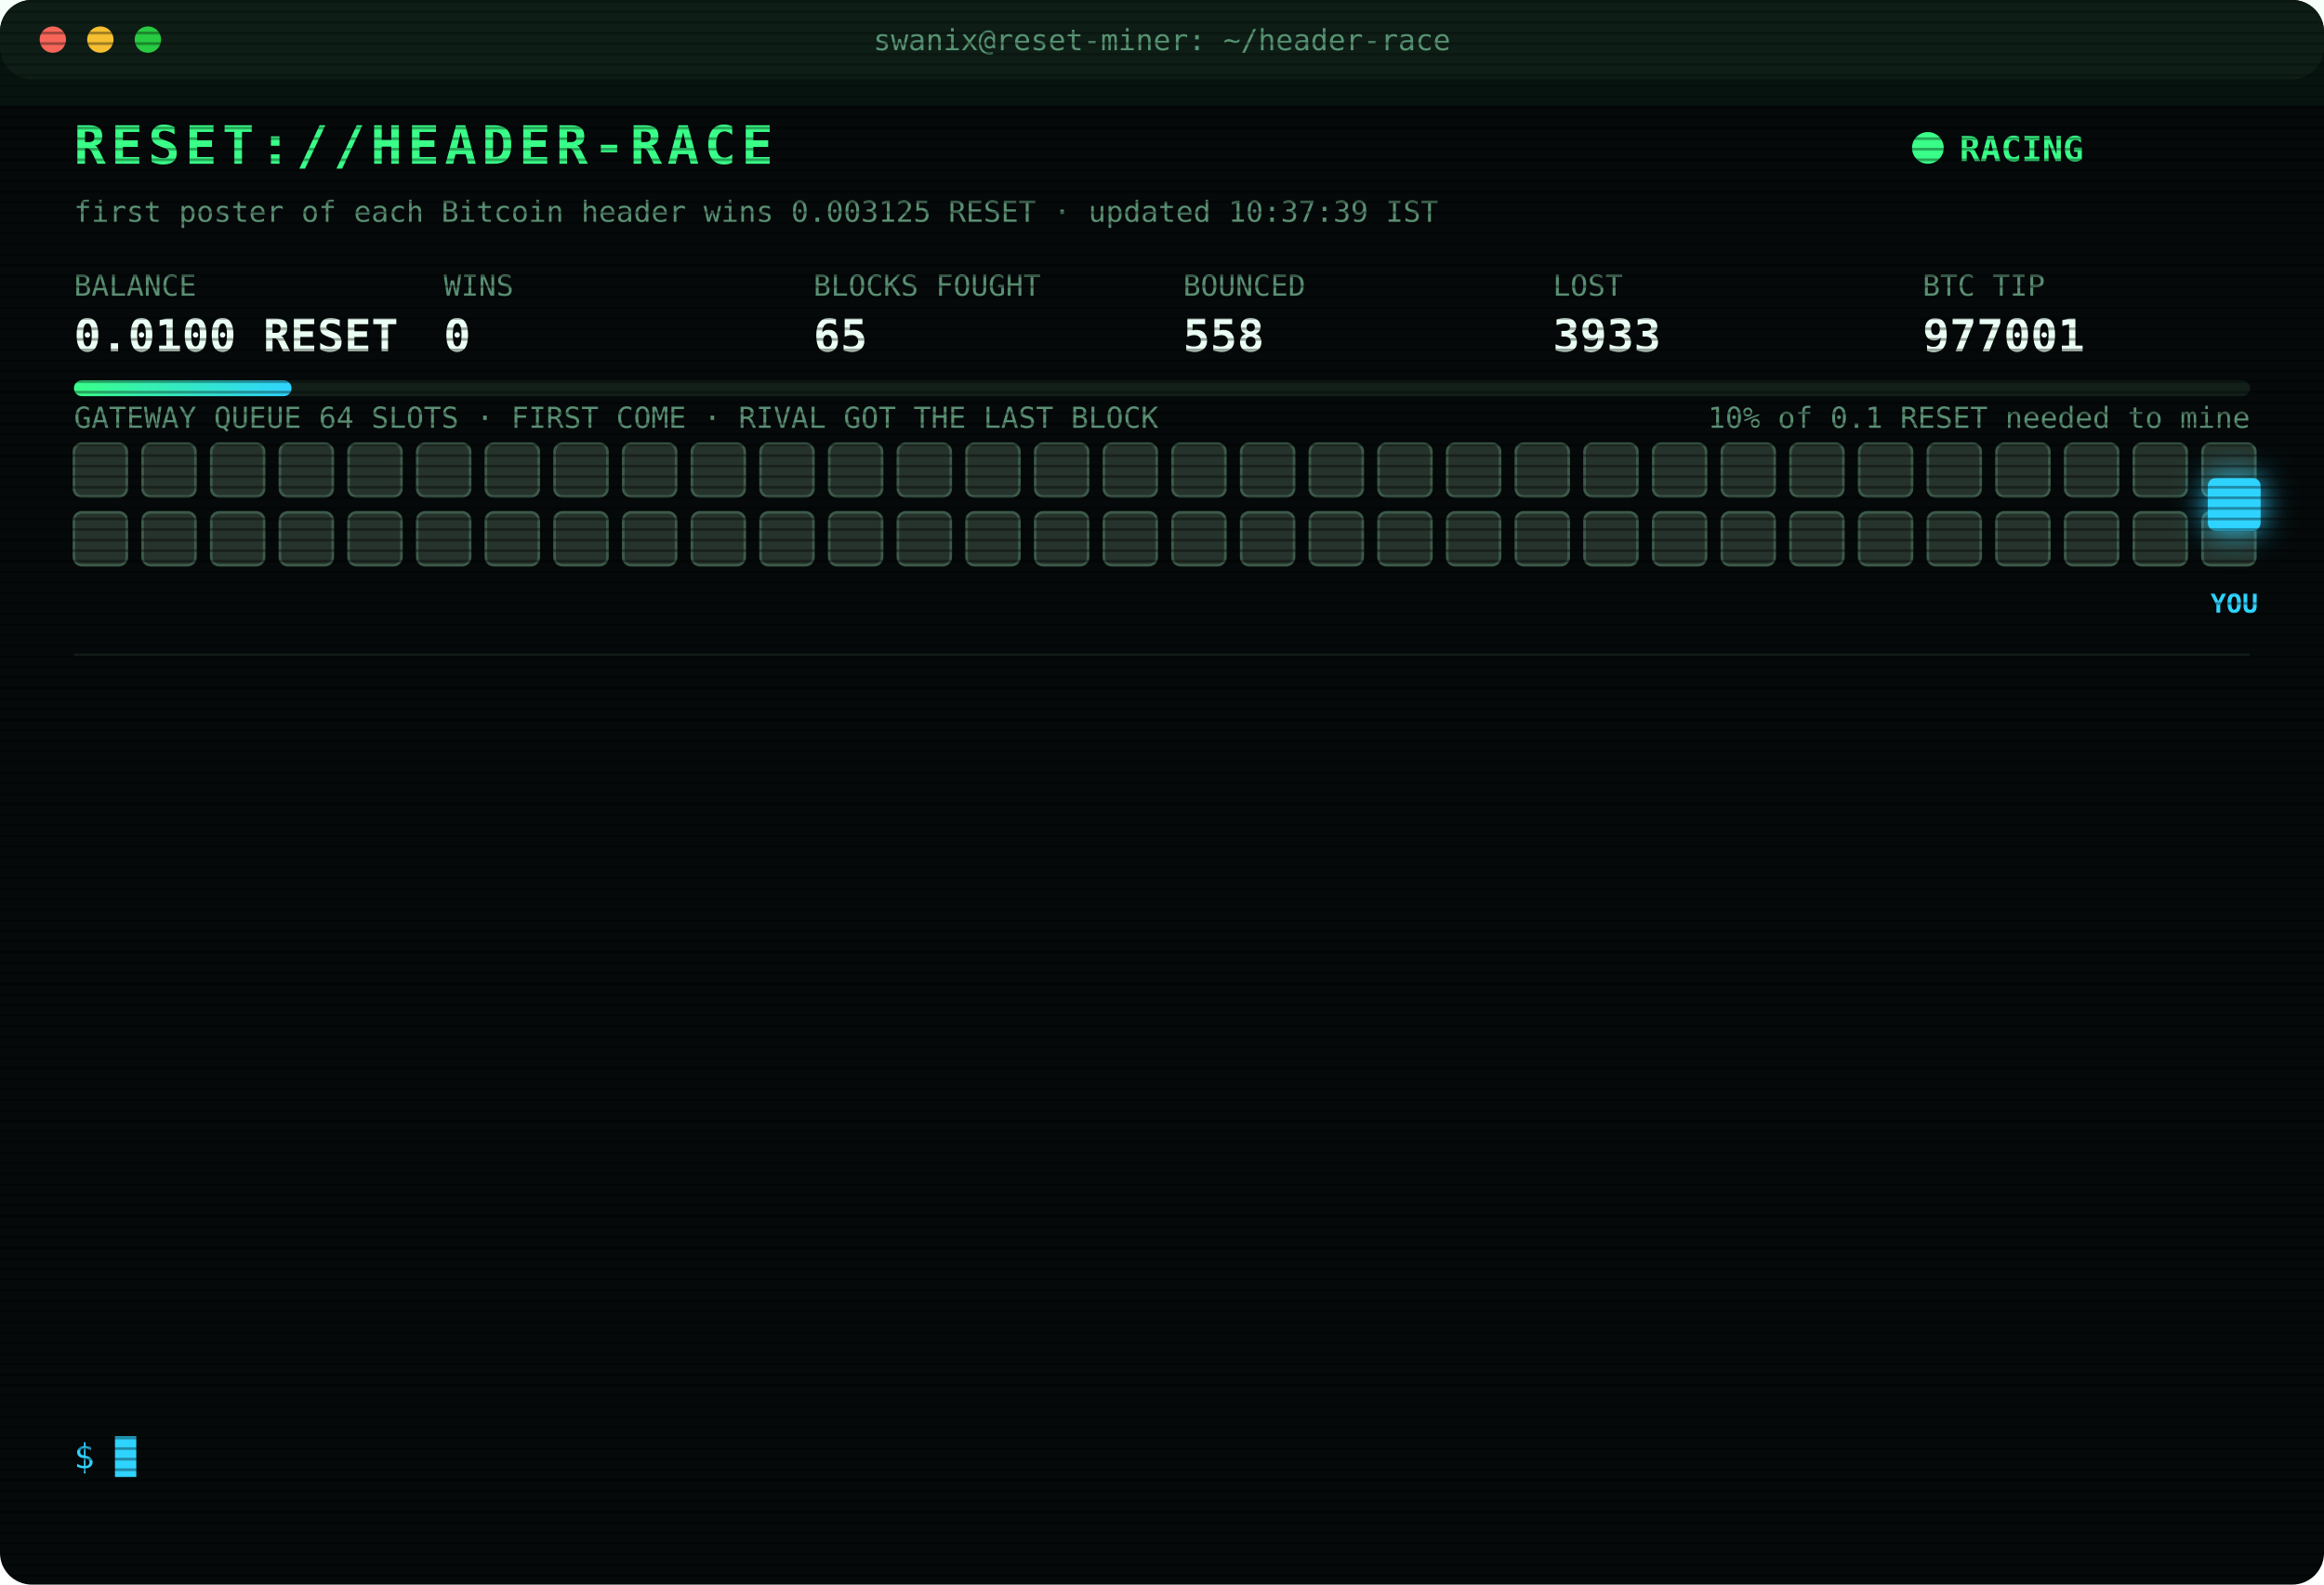
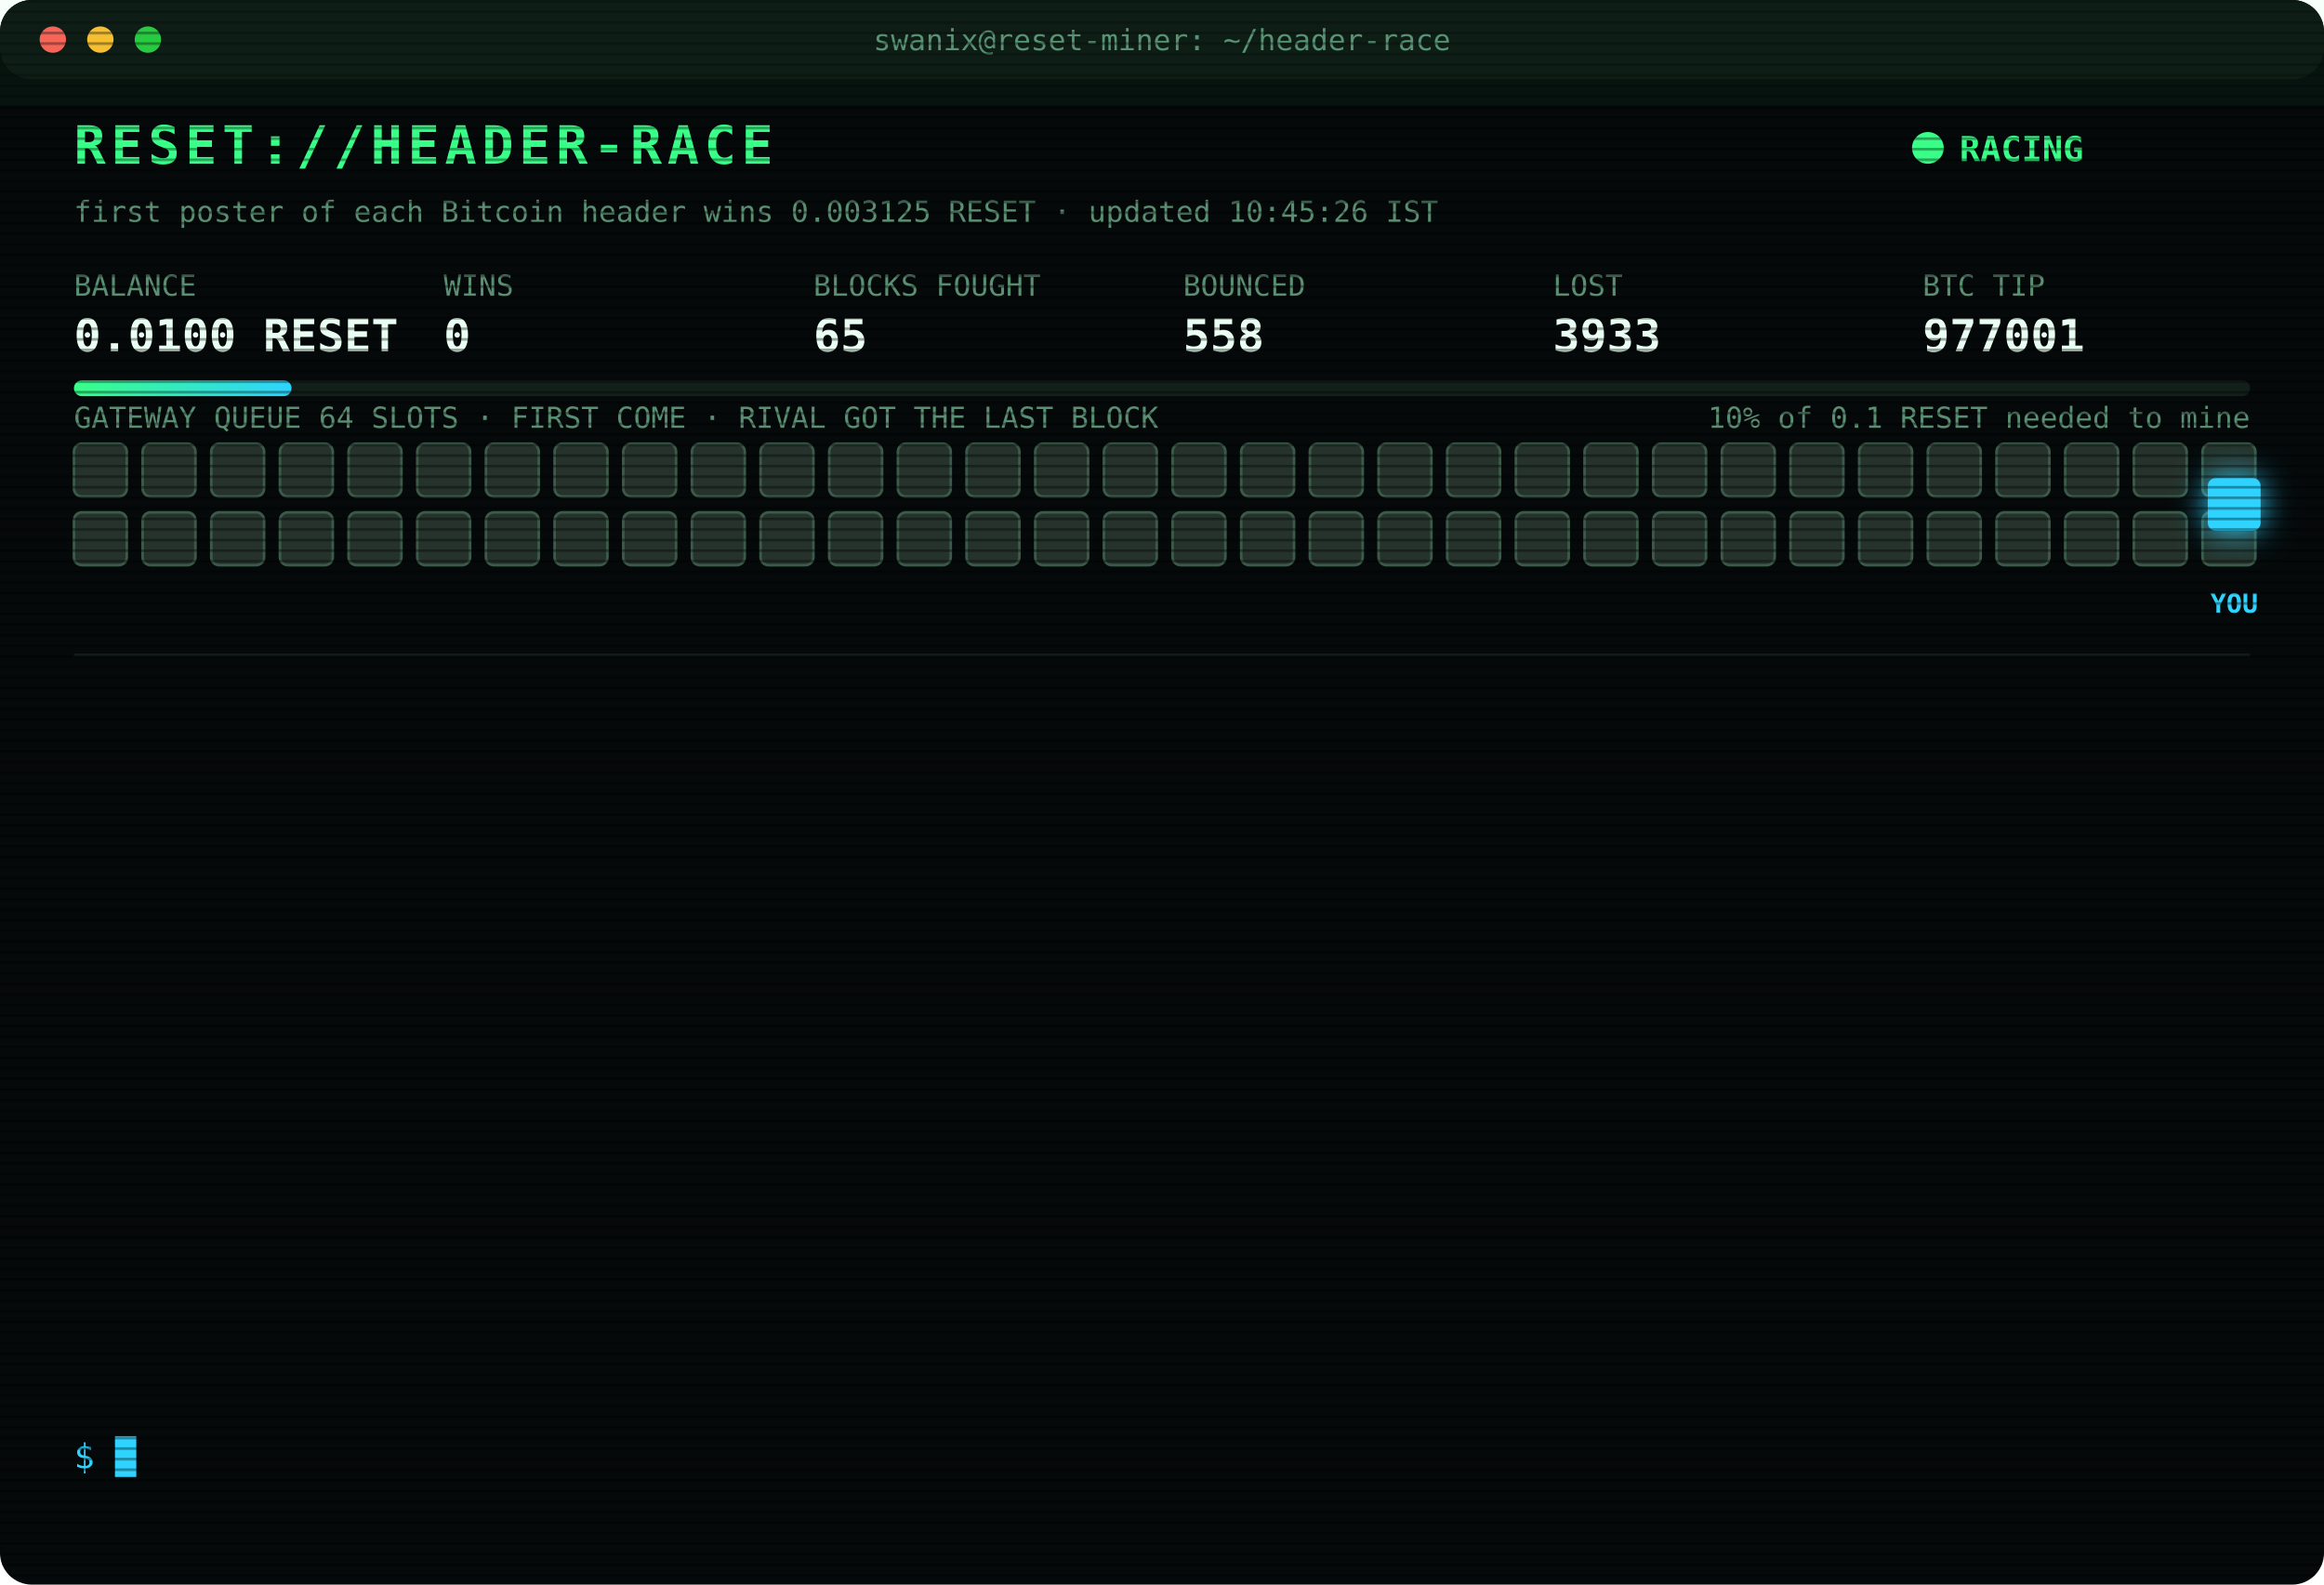
<svg xmlns="http://www.w3.org/2000/svg" width="880" height="600" viewBox="0 0 880 600" font-family="ui-monospace,SFMono-Regular,Menlo,Consolas,monospace">
  <style>
text{font-size:13px;fill:#7CFFB2}
.title{font-size:20px;font-weight:700;fill:#39FF88;letter-spacing:2px;animation:glitch 3s infinite steps(1)}
.sub{fill:#2fd3ff}.k{fill:#5a8f73;font-size:11px}.v{font-size:17px;font-weight:700;fill:#eafff3}
.ts{fill:#3f6b56}.boot{fill:#2fd3ff}.dim{fill:#5a8f73}.bad{fill:#ff4d6d}.warn{fill:#ffd23f}.mag{fill:#ff5cf0}.win{fill:#39FF88;font-weight:700}
.tag{font-size:10px;fill:#2fd3ff;font-weight:700}
.rival{fill:#26332c;stroke:#3c5a49;animation:jam 1.2s infinite alternate}
.idle{fill:#141c18;stroke:#22302a;animation:breathe 4s infinite}
.me{fill:#2fd3ff;filter:drop-shadow(0 0 6px #2fd3ff)}
.hover{animation:nudge 1.1s infinite ease-in-out}.bounce{animation:kick 1.4s infinite}
.ln{opacity:0;animation:in .4s forwards}
.cur{animation:blink 1s infinite steps(1)}
.scan{animation:scan 6s infinite linear}
.led{animation:blink 1.4s infinite}
@keyframes in{from{opacity:0;transform:translateX(-6px)}to{opacity:1;transform:none}}
@keyframes blink{50%{opacity:0}}
@keyframes jam{to{fill:#33463b}}
@keyframes breathe{50%{opacity:.4}}
@keyframes nudge{50%{transform:translateX(-10px)}}
@keyframes kick{0%,100%{transform:none}30%{transform:translateX(-14px)}55%{transform:translateX(10px) translateY(-6px)}}
@keyframes glitch{0%,92%{transform:none}93%{transform:translateX(2px);fill:#ff4d6d}95%{transform:translateX(-2px);fill:#2fd3ff}97%{transform:none}}
@keyframes scan{from{transform:translateY(-40px)}to{transform:translateY(600px)}}
</style>
  <defs>
    <pattern id="sl" width="4" height="4" patternUnits="userSpaceOnUse">
      <rect width="4" height="1" fill="#000" opacity=".35" />
    </pattern>
    <linearGradient id="bar">
      <stop offset="0" stop-color="#39FF88" />
      <stop offset="1" stop-color="#2fd3ff" />
    </linearGradient>
  </defs>
  <rect width="880" height="600" rx="12" fill="#05090a" />
  <rect width="880" height="30" rx="12" fill="#0d1512" />
  <circle cx="20" cy="15" r="5" fill="#ff5f57" />
  <circle cx="38" cy="15" r="5" fill="#febc2e" />
  <circle cx="56" cy="15" r="5" fill="#28c840" />
  <text x="440" y="19" text-anchor="middle" class="k">swanix@reset-miner: ~/header-race</text>
  <text x="28" y="62" class="title">RESET://HEADER-RACE</text>
  <circle class="led" cx="730" cy="56" r="6" fill="#39FF88" />
  <text x="742" y="61" class="win">RACING</text>
-   <text x="28" y="84" class="k">first poster of each Bitcoin header wins 0.003125 RESET · updated 10:37:39 IST</text>
+   <text x="28" y="84" class="k">first poster of each Bitcoin header wins 0.003125 RESET · updated 10:45:26 IST</text>
  <text x="28" y="112" class="k">BALANCE</text>
  <text x="28" y="133" class="v">0.0100 RESET</text>
  <text x="168" y="112" class="k">WINS</text>
  <text x="168" y="133" class="v">0</text>
  <text x="308" y="112" class="k">BLOCKS FOUGHT</text>
  <text x="308" y="133" class="v">65</text>
  <text x="448" y="112" class="k">BOUNCED</text>
  <text x="448" y="133" class="v">558</text>
  <text x="588" y="112" class="k">LOST</text>
  <text x="588" y="133" class="v">3933</text>
  <text x="728" y="112" class="k">BTC TIP</text>
  <text x="728" y="133" class="v">977001</text>
  <rect x="28" y="144" width="824" height="6" rx="3" fill="#13201a" />
  <rect x="28" y="144" width="82.4" height="6" rx="3" fill="url(#bar)" />
  <text x="852" y="162" text-anchor="end" class="k">10% of 0.1 RESET needed to mine</text>
  <text x="28" y="162" class="k">GATEWAY QUEUE 64 SLOTS · FIRST COME · RIVAL GOT THE LAST BLOCK</text>
  <rect class="rival" x="28" y="168" width="20" height="20" rx="3" style="animation-delay:0.00s" />
  <rect class="rival" x="54" y="168" width="20" height="20" rx="3" style="animation-delay:0.05s" />
  <rect class="rival" x="80" y="168" width="20" height="20" rx="3" style="animation-delay:0.10s" />
  <rect class="rival" x="106" y="168" width="20" height="20" rx="3" style="animation-delay:0.15s" />
  <rect class="rival" x="132" y="168" width="20" height="20" rx="3" style="animation-delay:0.20s" />
  <rect class="rival" x="158" y="168" width="20" height="20" rx="3" style="animation-delay:0.25s" />
  <rect class="rival" x="184" y="168" width="20" height="20" rx="3" style="animation-delay:0.30s" />
  <rect class="rival" x="210" y="168" width="20" height="20" rx="3" style="animation-delay:0.35s" />
  <rect class="rival" x="236" y="168" width="20" height="20" rx="3" style="animation-delay:0.40s" />
  <rect class="rival" x="262" y="168" width="20" height="20" rx="3" style="animation-delay:0.45s" />
  <rect class="rival" x="288" y="168" width="20" height="20" rx="3" style="animation-delay:0.50s" />
  <rect class="rival" x="314" y="168" width="20" height="20" rx="3" style="animation-delay:0.55s" />
  <rect class="rival" x="340" y="168" width="20" height="20" rx="3" style="animation-delay:0.60s" />
  <rect class="rival" x="366" y="168" width="20" height="20" rx="3" style="animation-delay:0.65s" />
  <rect class="rival" x="392" y="168" width="20" height="20" rx="3" style="animation-delay:0.70s" />
  <rect class="rival" x="418" y="168" width="20" height="20" rx="3" style="animation-delay:0.75s" />
  <rect class="rival" x="444" y="168" width="20" height="20" rx="3" style="animation-delay:0.80s" />
  <rect class="rival" x="470" y="168" width="20" height="20" rx="3" style="animation-delay:0.85s" />
  <rect class="rival" x="496" y="168" width="20" height="20" rx="3" style="animation-delay:0.90s" />
  <rect class="rival" x="522" y="168" width="20" height="20" rx="3" style="animation-delay:0.95s" />
  <rect class="rival" x="548" y="168" width="20" height="20" rx="3" style="animation-delay:1.00s" />
  <rect class="rival" x="574" y="168" width="20" height="20" rx="3" style="animation-delay:1.05s" />
  <rect class="rival" x="600" y="168" width="20" height="20" rx="3" style="animation-delay:1.10s" />
  <rect class="rival" x="626" y="168" width="20" height="20" rx="3" style="animation-delay:1.15s" />
  <rect class="rival" x="652" y="168" width="20" height="20" rx="3" style="animation-delay:1.20s" />
  <rect class="rival" x="678" y="168" width="20" height="20" rx="3" style="animation-delay:1.25s" />
  <rect class="rival" x="704" y="168" width="20" height="20" rx="3" style="animation-delay:1.30s" />
  <rect class="rival" x="730" y="168" width="20" height="20" rx="3" style="animation-delay:1.35s" />
  <rect class="rival" x="756" y="168" width="20" height="20" rx="3" style="animation-delay:1.40s" />
  <rect class="rival" x="782" y="168" width="20" height="20" rx="3" style="animation-delay:1.45s" />
  <rect class="rival" x="808" y="168" width="20" height="20" rx="3" style="animation-delay:1.50s" />
  <rect class="rival" x="834" y="168" width="20" height="20" rx="3" style="animation-delay:1.55s" />
  <rect class="rival" x="28" y="194" width="20" height="20" rx="3" style="animation-delay:1.60s" />
  <rect class="rival" x="54" y="194" width="20" height="20" rx="3" style="animation-delay:1.65s" />
  <rect class="rival" x="80" y="194" width="20" height="20" rx="3" style="animation-delay:1.70s" />
  <rect class="rival" x="106" y="194" width="20" height="20" rx="3" style="animation-delay:1.75s" />
  <rect class="rival" x="132" y="194" width="20" height="20" rx="3" style="animation-delay:1.80s" />
  <rect class="rival" x="158" y="194" width="20" height="20" rx="3" style="animation-delay:1.85s" />
  <rect class="rival" x="184" y="194" width="20" height="20" rx="3" style="animation-delay:1.90s" />
  <rect class="rival" x="210" y="194" width="20" height="20" rx="3" style="animation-delay:1.95s" />
  <rect class="rival" x="236" y="194" width="20" height="20" rx="3" style="animation-delay:2.00s" />
  <rect class="rival" x="262" y="194" width="20" height="20" rx="3" style="animation-delay:2.05s" />
  <rect class="rival" x="288" y="194" width="20" height="20" rx="3" style="animation-delay:2.10s" />
  <rect class="rival" x="314" y="194" width="20" height="20" rx="3" style="animation-delay:2.15s" />
  <rect class="rival" x="340" y="194" width="20" height="20" rx="3" style="animation-delay:2.20s" />
  <rect class="rival" x="366" y="194" width="20" height="20" rx="3" style="animation-delay:2.25s" />
  <rect class="rival" x="392" y="194" width="20" height="20" rx="3" style="animation-delay:2.30s" />
  <rect class="rival" x="418" y="194" width="20" height="20" rx="3" style="animation-delay:2.35s" />
  <rect class="rival" x="444" y="194" width="20" height="20" rx="3" style="animation-delay:2.40s" />
  <rect class="rival" x="470" y="194" width="20" height="20" rx="3" style="animation-delay:2.45s" />
  <rect class="rival" x="496" y="194" width="20" height="20" rx="3" style="animation-delay:2.50s" />
  <rect class="rival" x="522" y="194" width="20" height="20" rx="3" style="animation-delay:2.55s" />
  <rect class="rival" x="548" y="194" width="20" height="20" rx="3" style="animation-delay:2.60s" />
  <rect class="rival" x="574" y="194" width="20" height="20" rx="3" style="animation-delay:2.65s" />
  <rect class="rival" x="600" y="194" width="20" height="20" rx="3" style="animation-delay:2.70s" />
  <rect class="rival" x="626" y="194" width="20" height="20" rx="3" style="animation-delay:2.75s" />
  <rect class="rival" x="652" y="194" width="20" height="20" rx="3" style="animation-delay:2.80s" />
  <rect class="rival" x="678" y="194" width="20" height="20" rx="3" style="animation-delay:2.85s" />
  <rect class="rival" x="704" y="194" width="20" height="20" rx="3" style="animation-delay:2.90s" />
  <rect class="rival" x="730" y="194" width="20" height="20" rx="3" style="animation-delay:2.95s" />
  <rect class="rival" x="756" y="194" width="20" height="20" rx="3" style="animation-delay:3.00s" />
  <rect class="rival" x="782" y="194" width="20" height="20" rx="3" style="animation-delay:3.05s" />
  <rect class="rival" x="808" y="194" width="20" height="20" rx="3" style="animation-delay:3.10s" />
  <rect class="rival" x="834" y="194" width="20" height="20" rx="3" style="animation-delay:3.15s" />
  <g class="hover">
    <rect class="me" x="836" y="181" width="20" height="20" rx="3" />
    <text class="tag" x="846" y="232" text-anchor="middle">YOU</text>
  </g>
  <line x1="28" x2="852" y1="248" y2="248" stroke="#13201a" />
  <g class="ln" style="animation-delay:0.40s">
    <text x="28" y="270" class="ts">10:07:56</text>
    <text x="104" y="270" class="bad">[LOST] #976991 taken by a rival miner</text>
  </g>
  <g class="ln" style="animation-delay:0.65s">
    <text x="28" y="292" class="ts">10:10:09</text>
    <text x="104" y="292" class="bad">[LOST] #976992 taken by a rival miner</text>
  </g>
  <g class="ln" style="animation-delay:0.90s">
    <text x="28" y="314" class="ts">10:11:22</text>
    <text x="104" y="314" class="bad">[LOST] #976993 taken by a rival miner</text>
  </g>
  <g class="ln" style="animation-delay:1.15s">
    <text x="28" y="336" class="ts">10:11:52</text>
    <text x="104" y="336" class="bad">[GATEWAY DOWN] no response · 1111ms</text>
  </g>
  <g class="ln" style="animation-delay:1.40s">
    <text x="28" y="358" class="ts">10:11:57</text>
    <text x="104" y="358" class="mag">[??] #976994 sent, no receipt · may have landed</text>
  </g>
  <g class="ln" style="animation-delay:1.65s">
    <text x="28" y="380" class="ts">10:11:57</text>
    <text x="104" y="380" class="bad">[LOST] #976994 taken by a rival miner</text>
  </g>
  <g class="ln" style="animation-delay:1.90s">
    <text x="28" y="402" class="ts">10:12:11</text>
    <text x="104" y="402" class="bad">[LOST] #976995 taken by a rival miner</text>
  </g>
  <g class="ln" style="animation-delay:2.15s">
    <text x="28" y="424" class="ts">10:15:56</text>
    <text x="104" y="424" class="bad">[LOST] #976996 taken by a rival miner</text>
  </g>
  <g class="ln" style="animation-delay:2.40s">
    <text x="28" y="446" class="ts">10:20:24</text>
    <text x="104" y="446" class="bad">[LOST] #976997 taken by a rival miner</text>
  </g>
  <g class="ln" style="animation-delay:2.65s">
    <text x="28" y="468" class="ts">10:26:02</text>
    <text x="104" y="468" class="bad">[LOST] #976998 taken by a rival miner</text>
  </g>
  <g class="ln" style="animation-delay:2.90s">
    <text x="28" y="490" class="ts">10:28:16</text>
    <text x="104" y="490" class="bad">[LOST] #976999 taken by a rival miner</text>
  </g>
  <g class="ln" style="animation-delay:3.15s">
    <text x="28" y="512" class="ts">10:33:12</text>
    <text x="104" y="512" class="bad">[LOST] #977000 taken by a rival miner</text>
  </g>
  <g class="ln" style="animation-delay:3.40s">
    <text x="28" y="534" class="ts">10:37:39</text>
    <text x="104" y="534" class="bad">[LOST] #977001 taken by a rival miner</text>
  </g>
  <text x="28" y="556" class="sub">$ <tspan class="cur">█</tspan>
  </text>
  <rect width="880" height="600" rx="12" fill="url(#sl)" pointer-events="none" />
  <rect class="scan" width="880" height="40" fill="#39FF88" opacity=".04" />
</svg>
